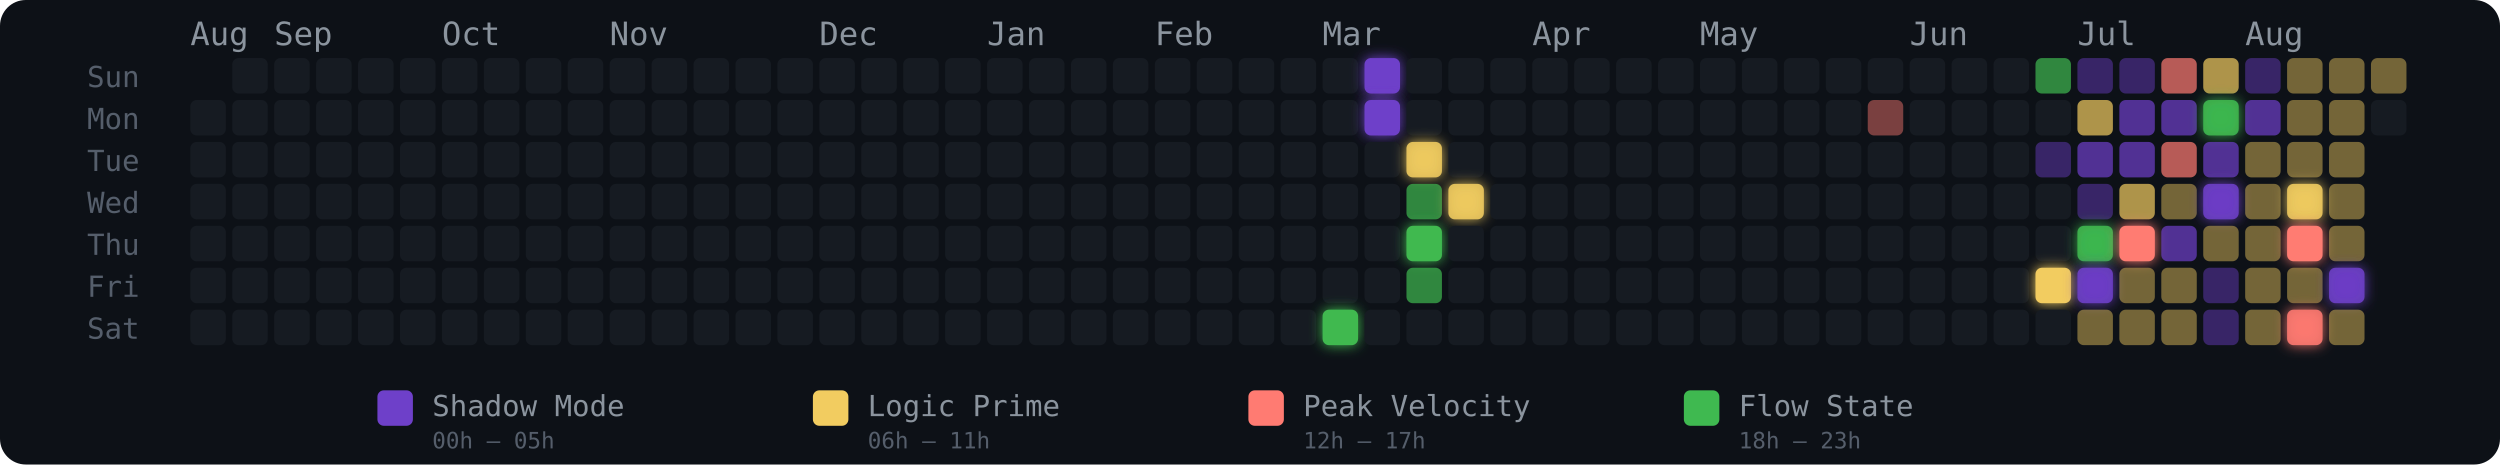
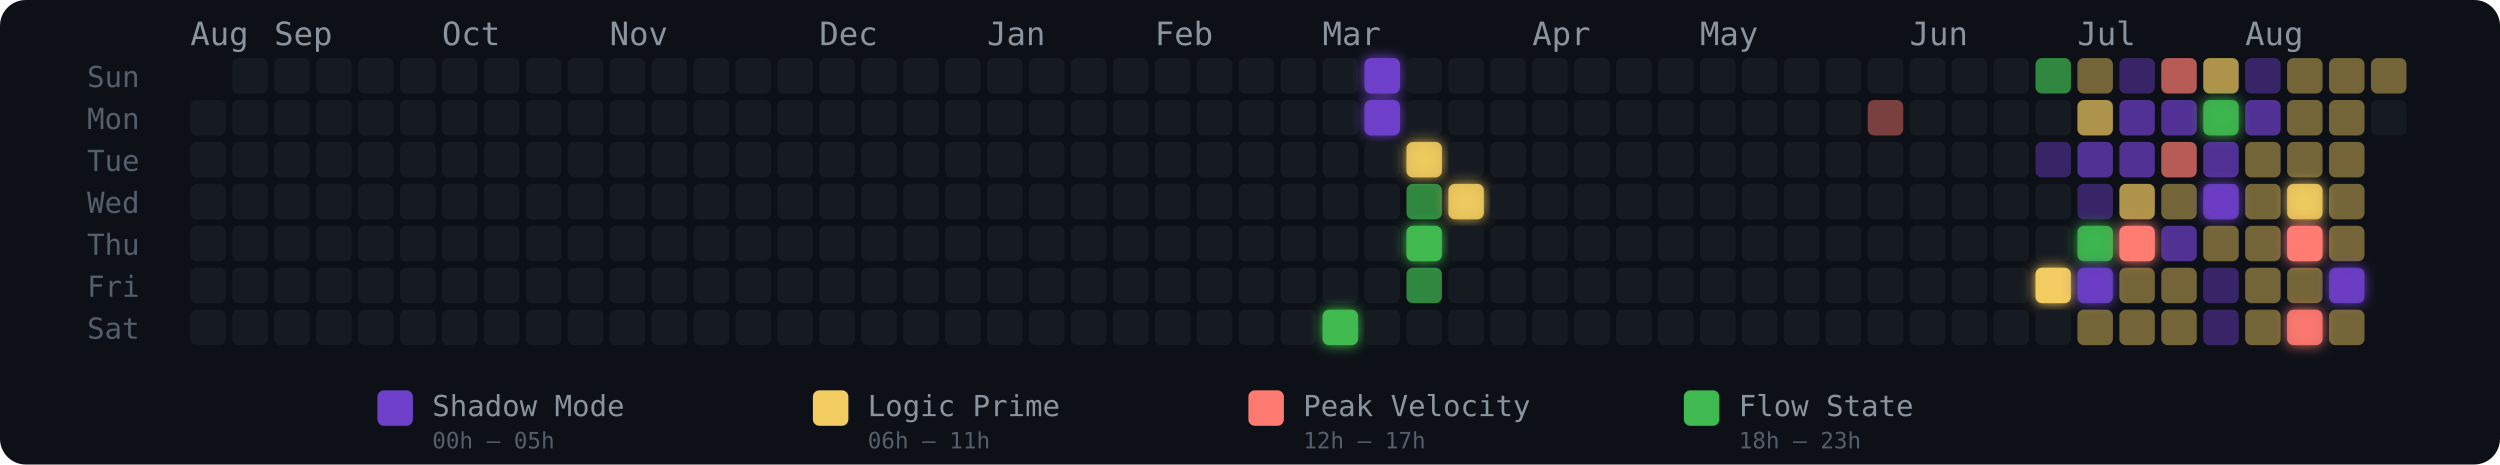
<svg xmlns="http://www.w3.org/2000/svg" width="775" height="144" viewBox="0 0 775 144" role="img" aria-label="Energy Rhythm Contribution Graph for hugotakeda">
  <defs>
    <filter id="glow-27-6" x="-50%" y="-50%" width="200%" height="200%">
      <feGaussianBlur stdDeviation="2" result="blur" />
      <feMerge>
        <feMergeNode in="blur" />
        <feMergeNode in="SourceGraphic" />
      </feMerge>
    </filter>
    <filter id="glow-28-0" x="-50%" y="-50%" width="200%" height="200%">
      <feGaussianBlur stdDeviation="2" result="blur" />
      <feMerge>
        <feMergeNode in="blur" />
        <feMergeNode in="SourceGraphic" />
      </feMerge>
    </filter>
    <filter id="glow-28-1" x="-50%" y="-50%" width="200%" height="200%">
      <feGaussianBlur stdDeviation="2" result="blur" />
      <feMerge>
        <feMergeNode in="blur" />
        <feMergeNode in="SourceGraphic" />
      </feMerge>
    </filter>
    <filter id="glow-29-2" x="-50%" y="-50%" width="200%" height="200%">
      <feGaussianBlur stdDeviation="2" result="blur" />
      <feMerge>
        <feMergeNode in="blur" />
        <feMergeNode in="SourceGraphic" />
      </feMerge>
    </filter>
    <filter id="glow-29-4" x="-50%" y="-50%" width="200%" height="200%">
      <feGaussianBlur stdDeviation="2" result="blur" />
      <feMerge>
        <feMergeNode in="blur" />
        <feMergeNode in="SourceGraphic" />
      </feMerge>
    </filter>
    <filter id="glow-30-3" x="-50%" y="-50%" width="200%" height="200%">
      <feGaussianBlur stdDeviation="2" result="blur" />
      <feMerge>
        <feMergeNode in="blur" />
        <feMergeNode in="SourceGraphic" />
      </feMerge>
    </filter>
    <filter id="glow-44-5" x="-50%" y="-50%" width="200%" height="200%">
      <feGaussianBlur stdDeviation="2" result="blur" />
      <feMerge>
        <feMergeNode in="blur" />
        <feMergeNode in="SourceGraphic" />
      </feMerge>
    </filter>
    <filter id="glow-45-4" x="-50%" y="-50%" width="200%" height="200%">
      <feGaussianBlur stdDeviation="2" result="blur" />
      <feMerge>
        <feMergeNode in="blur" />
        <feMergeNode in="SourceGraphic" />
      </feMerge>
    </filter>
    <filter id="glow-45-5" x="-50%" y="-50%" width="200%" height="200%">
      <feGaussianBlur stdDeviation="2" result="blur" />
      <feMerge>
        <feMergeNode in="blur" />
        <feMergeNode in="SourceGraphic" />
      </feMerge>
    </filter>
    <filter id="glow-46-4" x="-50%" y="-50%" width="200%" height="200%">
      <feGaussianBlur stdDeviation="2" result="blur" />
      <feMerge>
        <feMergeNode in="blur" />
        <feMergeNode in="SourceGraphic" />
      </feMerge>
    </filter>
    <filter id="glow-48-1" x="-50%" y="-50%" width="200%" height="200%">
      <feGaussianBlur stdDeviation="2" result="blur" />
      <feMerge>
        <feMergeNode in="blur" />
        <feMergeNode in="SourceGraphic" />
      </feMerge>
    </filter>
    <filter id="glow-48-3" x="-50%" y="-50%" width="200%" height="200%">
      <feGaussianBlur stdDeviation="2" result="blur" />
      <feMerge>
        <feMergeNode in="blur" />
        <feMergeNode in="SourceGraphic" />
      </feMerge>
    </filter>
    <filter id="glow-50-3" x="-50%" y="-50%" width="200%" height="200%">
      <feGaussianBlur stdDeviation="2" result="blur" />
      <feMerge>
        <feMergeNode in="blur" />
        <feMergeNode in="SourceGraphic" />
      </feMerge>
    </filter>
    <filter id="glow-50-4" x="-50%" y="-50%" width="200%" height="200%">
      <feGaussianBlur stdDeviation="2" result="blur" />
      <feMerge>
        <feMergeNode in="blur" />
        <feMergeNode in="SourceGraphic" />
      </feMerge>
    </filter>
    <filter id="glow-50-6" x="-50%" y="-50%" width="200%" height="200%">
      <feGaussianBlur stdDeviation="2" result="blur" />
      <feMerge>
        <feMergeNode in="blur" />
        <feMergeNode in="SourceGraphic" />
      </feMerge>
    </filter>
    <filter id="glow-51-5" x="-50%" y="-50%" width="200%" height="200%">
      <feGaussianBlur stdDeviation="2" result="blur" />
      <feMerge>
        <feMergeNode in="blur" />
        <feMergeNode in="SourceGraphic" />
      </feMerge>
    </filter>
  </defs>
  <style>
    @keyframes pulse { 0%,100%{opacity:.85} 50%{opacity:1} }
    .glow-cell { animation: pulse 2.5s ease-in-out infinite; }
  </style>
  <rect width="775" height="144" rx="8" fill="#0d1117" />
  <text x="27" y="27" fill="#555e6b" font-size="9" font-family="monospace">Sun</text>
  <text x="27" y="40" fill="#555e6b" font-size="9" font-family="monospace">Mon</text>
  <text x="27" y="53" fill="#555e6b" font-size="9" font-family="monospace">Tue</text>
  <text x="27" y="66" fill="#555e6b" font-size="9" font-family="monospace">Wed</text>
  <text x="27" y="79" fill="#555e6b" font-size="9" font-family="monospace">Thu</text>
  <text x="27" y="92" fill="#555e6b" font-size="9" font-family="monospace">Fri</text>
  <text x="27" y="105" fill="#555e6b" font-size="9" font-family="monospace">Sat</text>
  <text x="59" y="14" fill="#8b949e" font-size="10" font-family="monospace">Aug</text>
  <text x="85" y="14" fill="#8b949e" font-size="10" font-family="monospace">Sep</text>
  <text x="137" y="14" fill="#8b949e" font-size="10" font-family="monospace">Oct</text>
  <text x="189" y="14" fill="#8b949e" font-size="10" font-family="monospace">Nov</text>
  <text x="254" y="14" fill="#8b949e" font-size="10" font-family="monospace">Dec</text>
  <text x="306" y="14" fill="#8b949e" font-size="10" font-family="monospace">Jan</text>
  <text x="358" y="14" fill="#8b949e" font-size="10" font-family="monospace">Feb</text>
  <text x="410" y="14" fill="#8b949e" font-size="10" font-family="monospace">Mar</text>
  <text x="475" y="14" fill="#8b949e" font-size="10" font-family="monospace">Apr</text>
  <text x="527" y="14" fill="#8b949e" font-size="10" font-family="monospace">May</text>
  <text x="592" y="14" fill="#8b949e" font-size="10" font-family="monospace">Jun</text>
  <text x="644" y="14" fill="#8b949e" font-size="10" font-family="monospace">Jul</text>
  <text x="696" y="14" fill="#8b949e" font-size="10" font-family="monospace">Aug</text>
  <rect x="59" y="31" width="11" height="11" rx="2" ry="2" fill="#161b22" fill-opacity="1">
      </rect>
  <rect x="59" y="44" width="11" height="11" rx="2" ry="2" fill="#161b22" fill-opacity="1">
      </rect>
  <rect x="59" y="57" width="11" height="11" rx="2" ry="2" fill="#161b22" fill-opacity="1">
      </rect>
  <rect x="59" y="70" width="11" height="11" rx="2" ry="2" fill="#161b22" fill-opacity="1">
      </rect>
  <rect x="59" y="83" width="11" height="11" rx="2" ry="2" fill="#161b22" fill-opacity="1">
      </rect>
  <rect x="59" y="96" width="11" height="11" rx="2" ry="2" fill="#161b22" fill-opacity="1">
      </rect>
  <rect x="72" y="18" width="11" height="11" rx="2" ry="2" fill="#161b22" fill-opacity="1">
      </rect>
  <rect x="72" y="31" width="11" height="11" rx="2" ry="2" fill="#161b22" fill-opacity="1">
      </rect>
  <rect x="72" y="44" width="11" height="11" rx="2" ry="2" fill="#161b22" fill-opacity="1">
      </rect>
  <rect x="72" y="57" width="11" height="11" rx="2" ry="2" fill="#161b22" fill-opacity="1">
      </rect>
  <rect x="72" y="70" width="11" height="11" rx="2" ry="2" fill="#161b22" fill-opacity="1">
      </rect>
  <rect x="72" y="83" width="11" height="11" rx="2" ry="2" fill="#161b22" fill-opacity="1">
      </rect>
  <rect x="72" y="96" width="11" height="11" rx="2" ry="2" fill="#161b22" fill-opacity="1">
      </rect>
  <rect x="85" y="18" width="11" height="11" rx="2" ry="2" fill="#161b22" fill-opacity="1">
      </rect>
  <rect x="85" y="31" width="11" height="11" rx="2" ry="2" fill="#161b22" fill-opacity="1">
      </rect>
  <rect x="85" y="44" width="11" height="11" rx="2" ry="2" fill="#161b22" fill-opacity="1">
      </rect>
  <rect x="85" y="57" width="11" height="11" rx="2" ry="2" fill="#161b22" fill-opacity="1">
      </rect>
  <rect x="85" y="70" width="11" height="11" rx="2" ry="2" fill="#161b22" fill-opacity="1">
      </rect>
  <rect x="85" y="83" width="11" height="11" rx="2" ry="2" fill="#161b22" fill-opacity="1">
      </rect>
  <rect x="85" y="96" width="11" height="11" rx="2" ry="2" fill="#161b22" fill-opacity="1">
      </rect>
  <rect x="98" y="18" width="11" height="11" rx="2" ry="2" fill="#161b22" fill-opacity="1">
      </rect>
  <rect x="98" y="31" width="11" height="11" rx="2" ry="2" fill="#161b22" fill-opacity="1">
      </rect>
  <rect x="98" y="44" width="11" height="11" rx="2" ry="2" fill="#161b22" fill-opacity="1">
      </rect>
  <rect x="98" y="57" width="11" height="11" rx="2" ry="2" fill="#161b22" fill-opacity="1">
      </rect>
  <rect x="98" y="70" width="11" height="11" rx="2" ry="2" fill="#161b22" fill-opacity="1">
      </rect>
  <rect x="98" y="83" width="11" height="11" rx="2" ry="2" fill="#161b22" fill-opacity="1">
      </rect>
  <rect x="98" y="96" width="11" height="11" rx="2" ry="2" fill="#161b22" fill-opacity="1">
      </rect>
  <rect x="111" y="18" width="11" height="11" rx="2" ry="2" fill="#161b22" fill-opacity="1">
      </rect>
  <rect x="111" y="31" width="11" height="11" rx="2" ry="2" fill="#161b22" fill-opacity="1">
      </rect>
  <rect x="111" y="44" width="11" height="11" rx="2" ry="2" fill="#161b22" fill-opacity="1">
      </rect>
  <rect x="111" y="57" width="11" height="11" rx="2" ry="2" fill="#161b22" fill-opacity="1">
      </rect>
  <rect x="111" y="70" width="11" height="11" rx="2" ry="2" fill="#161b22" fill-opacity="1">
      </rect>
  <rect x="111" y="83" width="11" height="11" rx="2" ry="2" fill="#161b22" fill-opacity="1">
      </rect>
  <rect x="111" y="96" width="11" height="11" rx="2" ry="2" fill="#161b22" fill-opacity="1">
      </rect>
  <rect x="124" y="18" width="11" height="11" rx="2" ry="2" fill="#161b22" fill-opacity="1">
      </rect>
  <rect x="124" y="31" width="11" height="11" rx="2" ry="2" fill="#161b22" fill-opacity="1">
      </rect>
  <rect x="124" y="44" width="11" height="11" rx="2" ry="2" fill="#161b22" fill-opacity="1">
      </rect>
  <rect x="124" y="57" width="11" height="11" rx="2" ry="2" fill="#161b22" fill-opacity="1">
      </rect>
  <rect x="124" y="70" width="11" height="11" rx="2" ry="2" fill="#161b22" fill-opacity="1">
      </rect>
  <rect x="124" y="83" width="11" height="11" rx="2" ry="2" fill="#161b22" fill-opacity="1">
      </rect>
  <rect x="124" y="96" width="11" height="11" rx="2" ry="2" fill="#161b22" fill-opacity="1">
      </rect>
  <rect x="137" y="18" width="11" height="11" rx="2" ry="2" fill="#161b22" fill-opacity="1">
      </rect>
  <rect x="137" y="31" width="11" height="11" rx="2" ry="2" fill="#161b22" fill-opacity="1">
      </rect>
  <rect x="137" y="44" width="11" height="11" rx="2" ry="2" fill="#161b22" fill-opacity="1">
      </rect>
  <rect x="137" y="57" width="11" height="11" rx="2" ry="2" fill="#161b22" fill-opacity="1">
      </rect>
  <rect x="137" y="70" width="11" height="11" rx="2" ry="2" fill="#161b22" fill-opacity="1">
      </rect>
  <rect x="137" y="83" width="11" height="11" rx="2" ry="2" fill="#161b22" fill-opacity="1">
      </rect>
  <rect x="137" y="96" width="11" height="11" rx="2" ry="2" fill="#161b22" fill-opacity="1">
      </rect>
  <rect x="150" y="18" width="11" height="11" rx="2" ry="2" fill="#161b22" fill-opacity="1">
      </rect>
  <rect x="150" y="31" width="11" height="11" rx="2" ry="2" fill="#161b22" fill-opacity="1">
      </rect>
  <rect x="150" y="44" width="11" height="11" rx="2" ry="2" fill="#161b22" fill-opacity="1">
      </rect>
  <rect x="150" y="57" width="11" height="11" rx="2" ry="2" fill="#161b22" fill-opacity="1">
      </rect>
  <rect x="150" y="70" width="11" height="11" rx="2" ry="2" fill="#161b22" fill-opacity="1">
      </rect>
  <rect x="150" y="83" width="11" height="11" rx="2" ry="2" fill="#161b22" fill-opacity="1">
      </rect>
  <rect x="150" y="96" width="11" height="11" rx="2" ry="2" fill="#161b22" fill-opacity="1">
      </rect>
  <rect x="163" y="18" width="11" height="11" rx="2" ry="2" fill="#161b22" fill-opacity="1">
      </rect>
  <rect x="163" y="31" width="11" height="11" rx="2" ry="2" fill="#161b22" fill-opacity="1">
      </rect>
  <rect x="163" y="44" width="11" height="11" rx="2" ry="2" fill="#161b22" fill-opacity="1">
      </rect>
  <rect x="163" y="57" width="11" height="11" rx="2" ry="2" fill="#161b22" fill-opacity="1">
      </rect>
  <rect x="163" y="70" width="11" height="11" rx="2" ry="2" fill="#161b22" fill-opacity="1">
      </rect>
  <rect x="163" y="83" width="11" height="11" rx="2" ry="2" fill="#161b22" fill-opacity="1">
      </rect>
  <rect x="163" y="96" width="11" height="11" rx="2" ry="2" fill="#161b22" fill-opacity="1">
      </rect>
  <rect x="176" y="18" width="11" height="11" rx="2" ry="2" fill="#161b22" fill-opacity="1">
      </rect>
  <rect x="176" y="31" width="11" height="11" rx="2" ry="2" fill="#161b22" fill-opacity="1">
      </rect>
  <rect x="176" y="44" width="11" height="11" rx="2" ry="2" fill="#161b22" fill-opacity="1">
      </rect>
  <rect x="176" y="57" width="11" height="11" rx="2" ry="2" fill="#161b22" fill-opacity="1">
      </rect>
  <rect x="176" y="70" width="11" height="11" rx="2" ry="2" fill="#161b22" fill-opacity="1">
      </rect>
  <rect x="176" y="83" width="11" height="11" rx="2" ry="2" fill="#161b22" fill-opacity="1">
      </rect>
  <rect x="176" y="96" width="11" height="11" rx="2" ry="2" fill="#161b22" fill-opacity="1">
      </rect>
  <rect x="189" y="18" width="11" height="11" rx="2" ry="2" fill="#161b22" fill-opacity="1">
      </rect>
  <rect x="189" y="31" width="11" height="11" rx="2" ry="2" fill="#161b22" fill-opacity="1">
      </rect>
  <rect x="189" y="44" width="11" height="11" rx="2" ry="2" fill="#161b22" fill-opacity="1">
      </rect>
  <rect x="189" y="57" width="11" height="11" rx="2" ry="2" fill="#161b22" fill-opacity="1">
      </rect>
  <rect x="189" y="70" width="11" height="11" rx="2" ry="2" fill="#161b22" fill-opacity="1">
      </rect>
  <rect x="189" y="83" width="11" height="11" rx="2" ry="2" fill="#161b22" fill-opacity="1">
      </rect>
  <rect x="189" y="96" width="11" height="11" rx="2" ry="2" fill="#161b22" fill-opacity="1">
      </rect>
  <rect x="202" y="18" width="11" height="11" rx="2" ry="2" fill="#161b22" fill-opacity="1">
      </rect>
  <rect x="202" y="31" width="11" height="11" rx="2" ry="2" fill="#161b22" fill-opacity="1">
      </rect>
  <rect x="202" y="44" width="11" height="11" rx="2" ry="2" fill="#161b22" fill-opacity="1">
      </rect>
  <rect x="202" y="57" width="11" height="11" rx="2" ry="2" fill="#161b22" fill-opacity="1">
      </rect>
  <rect x="202" y="70" width="11" height="11" rx="2" ry="2" fill="#161b22" fill-opacity="1">
      </rect>
  <rect x="202" y="83" width="11" height="11" rx="2" ry="2" fill="#161b22" fill-opacity="1">
      </rect>
  <rect x="202" y="96" width="11" height="11" rx="2" ry="2" fill="#161b22" fill-opacity="1">
      </rect>
  <rect x="215" y="18" width="11" height="11" rx="2" ry="2" fill="#161b22" fill-opacity="1">
      </rect>
  <rect x="215" y="31" width="11" height="11" rx="2" ry="2" fill="#161b22" fill-opacity="1">
      </rect>
  <rect x="215" y="44" width="11" height="11" rx="2" ry="2" fill="#161b22" fill-opacity="1">
      </rect>
  <rect x="215" y="57" width="11" height="11" rx="2" ry="2" fill="#161b22" fill-opacity="1">
      </rect>
  <rect x="215" y="70" width="11" height="11" rx="2" ry="2" fill="#161b22" fill-opacity="1">
      </rect>
  <rect x="215" y="83" width="11" height="11" rx="2" ry="2" fill="#161b22" fill-opacity="1">
      </rect>
  <rect x="215" y="96" width="11" height="11" rx="2" ry="2" fill="#161b22" fill-opacity="1">
      </rect>
  <rect x="228" y="18" width="11" height="11" rx="2" ry="2" fill="#161b22" fill-opacity="1">
      </rect>
  <rect x="228" y="31" width="11" height="11" rx="2" ry="2" fill="#161b22" fill-opacity="1">
      </rect>
  <rect x="228" y="44" width="11" height="11" rx="2" ry="2" fill="#161b22" fill-opacity="1">
      </rect>
  <rect x="228" y="57" width="11" height="11" rx="2" ry="2" fill="#161b22" fill-opacity="1">
      </rect>
  <rect x="228" y="70" width="11" height="11" rx="2" ry="2" fill="#161b22" fill-opacity="1">
      </rect>
  <rect x="228" y="83" width="11" height="11" rx="2" ry="2" fill="#161b22" fill-opacity="1">
      </rect>
  <rect x="228" y="96" width="11" height="11" rx="2" ry="2" fill="#161b22" fill-opacity="1">
      </rect>
  <rect x="241" y="18" width="11" height="11" rx="2" ry="2" fill="#161b22" fill-opacity="1">
      </rect>
  <rect x="241" y="31" width="11" height="11" rx="2" ry="2" fill="#161b22" fill-opacity="1">
      </rect>
  <rect x="241" y="44" width="11" height="11" rx="2" ry="2" fill="#161b22" fill-opacity="1">
      </rect>
  <rect x="241" y="57" width="11" height="11" rx="2" ry="2" fill="#161b22" fill-opacity="1">
      </rect>
  <rect x="241" y="70" width="11" height="11" rx="2" ry="2" fill="#161b22" fill-opacity="1">
      </rect>
  <rect x="241" y="83" width="11" height="11" rx="2" ry="2" fill="#161b22" fill-opacity="1">
      </rect>
  <rect x="241" y="96" width="11" height="11" rx="2" ry="2" fill="#161b22" fill-opacity="1">
      </rect>
  <rect x="254" y="18" width="11" height="11" rx="2" ry="2" fill="#161b22" fill-opacity="1">
      </rect>
  <rect x="254" y="31" width="11" height="11" rx="2" ry="2" fill="#161b22" fill-opacity="1">
      </rect>
  <rect x="254" y="44" width="11" height="11" rx="2" ry="2" fill="#161b22" fill-opacity="1">
      </rect>
  <rect x="254" y="57" width="11" height="11" rx="2" ry="2" fill="#161b22" fill-opacity="1">
      </rect>
  <rect x="254" y="70" width="11" height="11" rx="2" ry="2" fill="#161b22" fill-opacity="1">
      </rect>
  <rect x="254" y="83" width="11" height="11" rx="2" ry="2" fill="#161b22" fill-opacity="1">
      </rect>
  <rect x="254" y="96" width="11" height="11" rx="2" ry="2" fill="#161b22" fill-opacity="1">
      </rect>
  <rect x="267" y="18" width="11" height="11" rx="2" ry="2" fill="#161b22" fill-opacity="1">
      </rect>
  <rect x="267" y="31" width="11" height="11" rx="2" ry="2" fill="#161b22" fill-opacity="1">
      </rect>
  <rect x="267" y="44" width="11" height="11" rx="2" ry="2" fill="#161b22" fill-opacity="1">
      </rect>
  <rect x="267" y="57" width="11" height="11" rx="2" ry="2" fill="#161b22" fill-opacity="1">
      </rect>
  <rect x="267" y="70" width="11" height="11" rx="2" ry="2" fill="#161b22" fill-opacity="1">
      </rect>
  <rect x="267" y="83" width="11" height="11" rx="2" ry="2" fill="#161b22" fill-opacity="1">
      </rect>
  <rect x="267" y="96" width="11" height="11" rx="2" ry="2" fill="#161b22" fill-opacity="1">
      </rect>
  <rect x="280" y="18" width="11" height="11" rx="2" ry="2" fill="#161b22" fill-opacity="1">
      </rect>
  <rect x="280" y="31" width="11" height="11" rx="2" ry="2" fill="#161b22" fill-opacity="1">
      </rect>
  <rect x="280" y="44" width="11" height="11" rx="2" ry="2" fill="#161b22" fill-opacity="1">
      </rect>
  <rect x="280" y="57" width="11" height="11" rx="2" ry="2" fill="#161b22" fill-opacity="1">
      </rect>
  <rect x="280" y="70" width="11" height="11" rx="2" ry="2" fill="#161b22" fill-opacity="1">
      </rect>
  <rect x="280" y="83" width="11" height="11" rx="2" ry="2" fill="#161b22" fill-opacity="1">
      </rect>
  <rect x="280" y="96" width="11" height="11" rx="2" ry="2" fill="#161b22" fill-opacity="1">
      </rect>
  <rect x="293" y="18" width="11" height="11" rx="2" ry="2" fill="#161b22" fill-opacity="1">
      </rect>
  <rect x="293" y="31" width="11" height="11" rx="2" ry="2" fill="#161b22" fill-opacity="1">
      </rect>
  <rect x="293" y="44" width="11" height="11" rx="2" ry="2" fill="#161b22" fill-opacity="1">
      </rect>
  <rect x="293" y="57" width="11" height="11" rx="2" ry="2" fill="#161b22" fill-opacity="1">
      </rect>
  <rect x="293" y="70" width="11" height="11" rx="2" ry="2" fill="#161b22" fill-opacity="1">
      </rect>
  <rect x="293" y="83" width="11" height="11" rx="2" ry="2" fill="#161b22" fill-opacity="1">
      </rect>
  <rect x="293" y="96" width="11" height="11" rx="2" ry="2" fill="#161b22" fill-opacity="1">
      </rect>
  <rect x="306" y="18" width="11" height="11" rx="2" ry="2" fill="#161b22" fill-opacity="1">
      </rect>
  <rect x="306" y="31" width="11" height="11" rx="2" ry="2" fill="#161b22" fill-opacity="1">
      </rect>
  <rect x="306" y="44" width="11" height="11" rx="2" ry="2" fill="#161b22" fill-opacity="1">
      </rect>
  <rect x="306" y="57" width="11" height="11" rx="2" ry="2" fill="#161b22" fill-opacity="1">
      </rect>
  <rect x="306" y="70" width="11" height="11" rx="2" ry="2" fill="#161b22" fill-opacity="1">
      </rect>
  <rect x="306" y="83" width="11" height="11" rx="2" ry="2" fill="#161b22" fill-opacity="1">
      </rect>
  <rect x="306" y="96" width="11" height="11" rx="2" ry="2" fill="#161b22" fill-opacity="1">
      </rect>
  <rect x="319" y="18" width="11" height="11" rx="2" ry="2" fill="#161b22" fill-opacity="1">
      </rect>
  <rect x="319" y="31" width="11" height="11" rx="2" ry="2" fill="#161b22" fill-opacity="1">
      </rect>
  <rect x="319" y="44" width="11" height="11" rx="2" ry="2" fill="#161b22" fill-opacity="1">
      </rect>
  <rect x="319" y="57" width="11" height="11" rx="2" ry="2" fill="#161b22" fill-opacity="1">
      </rect>
  <rect x="319" y="70" width="11" height="11" rx="2" ry="2" fill="#161b22" fill-opacity="1">
      </rect>
  <rect x="319" y="83" width="11" height="11" rx="2" ry="2" fill="#161b22" fill-opacity="1">
      </rect>
  <rect x="319" y="96" width="11" height="11" rx="2" ry="2" fill="#161b22" fill-opacity="1">
      </rect>
  <rect x="332" y="18" width="11" height="11" rx="2" ry="2" fill="#161b22" fill-opacity="1">
      </rect>
  <rect x="332" y="31" width="11" height="11" rx="2" ry="2" fill="#161b22" fill-opacity="1">
      </rect>
  <rect x="332" y="44" width="11" height="11" rx="2" ry="2" fill="#161b22" fill-opacity="1">
      </rect>
  <rect x="332" y="57" width="11" height="11" rx="2" ry="2" fill="#161b22" fill-opacity="1">
      </rect>
  <rect x="332" y="70" width="11" height="11" rx="2" ry="2" fill="#161b22" fill-opacity="1">
      </rect>
  <rect x="332" y="83" width="11" height="11" rx="2" ry="2" fill="#161b22" fill-opacity="1">
      </rect>
  <rect x="332" y="96" width="11" height="11" rx="2" ry="2" fill="#161b22" fill-opacity="1">
      </rect>
  <rect x="345" y="18" width="11" height="11" rx="2" ry="2" fill="#161b22" fill-opacity="1">
      </rect>
  <rect x="345" y="31" width="11" height="11" rx="2" ry="2" fill="#161b22" fill-opacity="1">
      </rect>
  <rect x="345" y="44" width="11" height="11" rx="2" ry="2" fill="#161b22" fill-opacity="1">
      </rect>
  <rect x="345" y="57" width="11" height="11" rx="2" ry="2" fill="#161b22" fill-opacity="1">
      </rect>
  <rect x="345" y="70" width="11" height="11" rx="2" ry="2" fill="#161b22" fill-opacity="1">
      </rect>
  <rect x="345" y="83" width="11" height="11" rx="2" ry="2" fill="#161b22" fill-opacity="1">
      </rect>
  <rect x="345" y="96" width="11" height="11" rx="2" ry="2" fill="#161b22" fill-opacity="1">
      </rect>
  <rect x="358" y="18" width="11" height="11" rx="2" ry="2" fill="#161b22" fill-opacity="1">
      </rect>
  <rect x="358" y="31" width="11" height="11" rx="2" ry="2" fill="#161b22" fill-opacity="1">
      </rect>
  <rect x="358" y="44" width="11" height="11" rx="2" ry="2" fill="#161b22" fill-opacity="1">
      </rect>
  <rect x="358" y="57" width="11" height="11" rx="2" ry="2" fill="#161b22" fill-opacity="1">
      </rect>
  <rect x="358" y="70" width="11" height="11" rx="2" ry="2" fill="#161b22" fill-opacity="1">
      </rect>
  <rect x="358" y="83" width="11" height="11" rx="2" ry="2" fill="#161b22" fill-opacity="1">
      </rect>
  <rect x="358" y="96" width="11" height="11" rx="2" ry="2" fill="#161b22" fill-opacity="1">
      </rect>
  <rect x="371" y="18" width="11" height="11" rx="2" ry="2" fill="#161b22" fill-opacity="1">
      </rect>
  <rect x="371" y="31" width="11" height="11" rx="2" ry="2" fill="#161b22" fill-opacity="1">
      </rect>
  <rect x="371" y="44" width="11" height="11" rx="2" ry="2" fill="#161b22" fill-opacity="1">
      </rect>
  <rect x="371" y="57" width="11" height="11" rx="2" ry="2" fill="#161b22" fill-opacity="1">
      </rect>
  <rect x="371" y="70" width="11" height="11" rx="2" ry="2" fill="#161b22" fill-opacity="1">
      </rect>
  <rect x="371" y="83" width="11" height="11" rx="2" ry="2" fill="#161b22" fill-opacity="1">
      </rect>
  <rect x="371" y="96" width="11" height="11" rx="2" ry="2" fill="#161b22" fill-opacity="1">
      </rect>
  <rect x="384" y="18" width="11" height="11" rx="2" ry="2" fill="#161b22" fill-opacity="1">
      </rect>
  <rect x="384" y="31" width="11" height="11" rx="2" ry="2" fill="#161b22" fill-opacity="1">
      </rect>
  <rect x="384" y="44" width="11" height="11" rx="2" ry="2" fill="#161b22" fill-opacity="1">
      </rect>
  <rect x="384" y="57" width="11" height="11" rx="2" ry="2" fill="#161b22" fill-opacity="1">
      </rect>
  <rect x="384" y="70" width="11" height="11" rx="2" ry="2" fill="#161b22" fill-opacity="1">
      </rect>
  <rect x="384" y="83" width="11" height="11" rx="2" ry="2" fill="#161b22" fill-opacity="1">
      </rect>
  <rect x="384" y="96" width="11" height="11" rx="2" ry="2" fill="#161b22" fill-opacity="1">
      </rect>
  <rect x="397" y="18" width="11" height="11" rx="2" ry="2" fill="#161b22" fill-opacity="1">
      </rect>
  <rect x="397" y="31" width="11" height="11" rx="2" ry="2" fill="#161b22" fill-opacity="1">
      </rect>
  <rect x="397" y="44" width="11" height="11" rx="2" ry="2" fill="#161b22" fill-opacity="1">
      </rect>
  <rect x="397" y="57" width="11" height="11" rx="2" ry="2" fill="#161b22" fill-opacity="1">
      </rect>
  <rect x="397" y="70" width="11" height="11" rx="2" ry="2" fill="#161b22" fill-opacity="1">
      </rect>
  <rect x="397" y="83" width="11" height="11" rx="2" ry="2" fill="#161b22" fill-opacity="1">
      </rect>
  <rect x="397" y="96" width="11" height="11" rx="2" ry="2" fill="#161b22" fill-opacity="1">
      </rect>
  <rect x="410" y="18" width="11" height="11" rx="2" ry="2" fill="#161b22" fill-opacity="1">
      </rect>
  <rect x="410" y="31" width="11" height="11" rx="2" ry="2" fill="#161b22" fill-opacity="1">
      </rect>
  <rect x="410" y="44" width="11" height="11" rx="2" ry="2" fill="#161b22" fill-opacity="1">
      </rect>
  <rect x="410" y="57" width="11" height="11" rx="2" ry="2" fill="#161b22" fill-opacity="1">
      </rect>
  <rect x="410" y="70" width="11" height="11" rx="2" ry="2" fill="#161b22" fill-opacity="1">
      </rect>
  <rect x="410" y="83" width="11" height="11" rx="2" ry="2" fill="#161b22" fill-opacity="1">
      </rect>
  <rect x="410" y="96" width="11" height="11" rx="2" ry="2" fill="#3fb950" fill-opacity="1" filter="url(#glow-27-6)">
      </rect>
  <rect x="423" y="18" width="11" height="11" rx="2" ry="2" fill="#6e40c9" fill-opacity="1" filter="url(#glow-28-0)">
      </rect>
  <rect x="423" y="31" width="11" height="11" rx="2" ry="2" fill="#6e40c9" fill-opacity="1" filter="url(#glow-28-1)">
      </rect>
  <rect x="423" y="44" width="11" height="11" rx="2" ry="2" fill="#161b22" fill-opacity="1">
      </rect>
  <rect x="423" y="57" width="11" height="11" rx="2" ry="2" fill="#161b22" fill-opacity="1">
      </rect>
  <rect x="423" y="70" width="11" height="11" rx="2" ry="2" fill="#161b22" fill-opacity="1">
      </rect>
  <rect x="423" y="83" width="11" height="11" rx="2" ry="2" fill="#161b22" fill-opacity="1">
      </rect>
  <rect x="423" y="96" width="11" height="11" rx="2" ry="2" fill="#161b22" fill-opacity="1">
      </rect>
  <rect x="436" y="18" width="11" height="11" rx="2" ry="2" fill="#161b22" fill-opacity="1">
      </rect>
  <rect x="436" y="31" width="11" height="11" rx="2" ry="2" fill="#161b22" fill-opacity="1">
      </rect>
  <rect x="436" y="44" width="11" height="11" rx="2" ry="2" fill="#f2cc60" fill-opacity="0.88" filter="url(#glow-29-2)">
      </rect>
  <rect x="436" y="57" width="11" height="11" rx="2" ry="2" fill="#3fb950" fill-opacity="0.7">
      </rect>
  <rect x="436" y="70" width="11" height="11" rx="2" ry="2" fill="#3fb950" fill-opacity="1" filter="url(#glow-29-4)">
      </rect>
  <rect x="436" y="83" width="11" height="11" rx="2" ry="2" fill="#3fb950" fill-opacity="0.7">
      </rect>
  <rect x="436" y="96" width="11" height="11" rx="2" ry="2" fill="#161b22" fill-opacity="1">
      </rect>
  <rect x="449" y="18" width="11" height="11" rx="2" ry="2" fill="#161b22" fill-opacity="1">
      </rect>
  <rect x="449" y="31" width="11" height="11" rx="2" ry="2" fill="#161b22" fill-opacity="1">
      </rect>
  <rect x="449" y="44" width="11" height="11" rx="2" ry="2" fill="#161b22" fill-opacity="1">
      </rect>
  <rect x="449" y="57" width="11" height="11" rx="2" ry="2" fill="#f2cc60" fill-opacity="0.88" filter="url(#glow-30-3)">
      </rect>
  <rect x="449" y="70" width="11" height="11" rx="2" ry="2" fill="#161b22" fill-opacity="1">
      </rect>
  <rect x="449" y="83" width="11" height="11" rx="2" ry="2" fill="#161b22" fill-opacity="1">
      </rect>
  <rect x="449" y="96" width="11" height="11" rx="2" ry="2" fill="#161b22" fill-opacity="1">
      </rect>
  <rect x="462" y="18" width="11" height="11" rx="2" ry="2" fill="#161b22" fill-opacity="1">
      </rect>
  <rect x="462" y="31" width="11" height="11" rx="2" ry="2" fill="#161b22" fill-opacity="1">
      </rect>
  <rect x="462" y="44" width="11" height="11" rx="2" ry="2" fill="#161b22" fill-opacity="1">
      </rect>
  <rect x="462" y="57" width="11" height="11" rx="2" ry="2" fill="#161b22" fill-opacity="1">
      </rect>
  <rect x="462" y="70" width="11" height="11" rx="2" ry="2" fill="#161b22" fill-opacity="1">
      </rect>
  <rect x="462" y="83" width="11" height="11" rx="2" ry="2" fill="#161b22" fill-opacity="1">
      </rect>
  <rect x="462" y="96" width="11" height="11" rx="2" ry="2" fill="#161b22" fill-opacity="1">
      </rect>
  <rect x="475" y="18" width="11" height="11" rx="2" ry="2" fill="#161b22" fill-opacity="1">
      </rect>
  <rect x="475" y="31" width="11" height="11" rx="2" ry="2" fill="#161b22" fill-opacity="1">
      </rect>
  <rect x="475" y="44" width="11" height="11" rx="2" ry="2" fill="#161b22" fill-opacity="1">
      </rect>
  <rect x="475" y="57" width="11" height="11" rx="2" ry="2" fill="#161b22" fill-opacity="1">
      </rect>
  <rect x="475" y="70" width="11" height="11" rx="2" ry="2" fill="#161b22" fill-opacity="1">
      </rect>
  <rect x="475" y="83" width="11" height="11" rx="2" ry="2" fill="#161b22" fill-opacity="1">
      </rect>
  <rect x="475" y="96" width="11" height="11" rx="2" ry="2" fill="#161b22" fill-opacity="1">
      </rect>
  <rect x="488" y="18" width="11" height="11" rx="2" ry="2" fill="#161b22" fill-opacity="1">
      </rect>
  <rect x="488" y="31" width="11" height="11" rx="2" ry="2" fill="#161b22" fill-opacity="1">
      </rect>
  <rect x="488" y="44" width="11" height="11" rx="2" ry="2" fill="#161b22" fill-opacity="1">
      </rect>
  <rect x="488" y="57" width="11" height="11" rx="2" ry="2" fill="#161b22" fill-opacity="1">
      </rect>
  <rect x="488" y="70" width="11" height="11" rx="2" ry="2" fill="#161b22" fill-opacity="1">
      </rect>
  <rect x="488" y="83" width="11" height="11" rx="2" ry="2" fill="#161b22" fill-opacity="1">
      </rect>
  <rect x="488" y="96" width="11" height="11" rx="2" ry="2" fill="#161b22" fill-opacity="1">
      </rect>
  <rect x="501" y="18" width="11" height="11" rx="2" ry="2" fill="#161b22" fill-opacity="1">
      </rect>
  <rect x="501" y="31" width="11" height="11" rx="2" ry="2" fill="#161b22" fill-opacity="1">
      </rect>
  <rect x="501" y="44" width="11" height="11" rx="2" ry="2" fill="#161b22" fill-opacity="1">
      </rect>
  <rect x="501" y="57" width="11" height="11" rx="2" ry="2" fill="#161b22" fill-opacity="1">
      </rect>
  <rect x="501" y="70" width="11" height="11" rx="2" ry="2" fill="#161b22" fill-opacity="1">
      </rect>
  <rect x="501" y="83" width="11" height="11" rx="2" ry="2" fill="#161b22" fill-opacity="1">
      </rect>
  <rect x="501" y="96" width="11" height="11" rx="2" ry="2" fill="#161b22" fill-opacity="1">
      </rect>
  <rect x="514" y="18" width="11" height="11" rx="2" ry="2" fill="#161b22" fill-opacity="1">
      </rect>
  <rect x="514" y="31" width="11" height="11" rx="2" ry="2" fill="#161b22" fill-opacity="1">
      </rect>
  <rect x="514" y="44" width="11" height="11" rx="2" ry="2" fill="#161b22" fill-opacity="1">
      </rect>
  <rect x="514" y="57" width="11" height="11" rx="2" ry="2" fill="#161b22" fill-opacity="1">
      </rect>
  <rect x="514" y="70" width="11" height="11" rx="2" ry="2" fill="#161b22" fill-opacity="1">
      </rect>
  <rect x="514" y="83" width="11" height="11" rx="2" ry="2" fill="#161b22" fill-opacity="1">
      </rect>
  <rect x="514" y="96" width="11" height="11" rx="2" ry="2" fill="#161b22" fill-opacity="1">
      </rect>
  <rect x="527" y="18" width="11" height="11" rx="2" ry="2" fill="#161b22" fill-opacity="1">
      </rect>
  <rect x="527" y="31" width="11" height="11" rx="2" ry="2" fill="#161b22" fill-opacity="1">
      </rect>
  <rect x="527" y="44" width="11" height="11" rx="2" ry="2" fill="#161b22" fill-opacity="1">
      </rect>
  <rect x="527" y="57" width="11" height="11" rx="2" ry="2" fill="#161b22" fill-opacity="1">
      </rect>
  <rect x="527" y="70" width="11" height="11" rx="2" ry="2" fill="#161b22" fill-opacity="1">
      </rect>
  <rect x="527" y="83" width="11" height="11" rx="2" ry="2" fill="#161b22" fill-opacity="1">
      </rect>
  <rect x="527" y="96" width="11" height="11" rx="2" ry="2" fill="#161b22" fill-opacity="1">
      </rect>
  <rect x="540" y="18" width="11" height="11" rx="2" ry="2" fill="#161b22" fill-opacity="1">
      </rect>
  <rect x="540" y="31" width="11" height="11" rx="2" ry="2" fill="#161b22" fill-opacity="1">
      </rect>
  <rect x="540" y="44" width="11" height="11" rx="2" ry="2" fill="#161b22" fill-opacity="1">
      </rect>
  <rect x="540" y="57" width="11" height="11" rx="2" ry="2" fill="#161b22" fill-opacity="1">
      </rect>
  <rect x="540" y="70" width="11" height="11" rx="2" ry="2" fill="#161b22" fill-opacity="1">
      </rect>
  <rect x="540" y="83" width="11" height="11" rx="2" ry="2" fill="#161b22" fill-opacity="1">
      </rect>
  <rect x="540" y="96" width="11" height="11" rx="2" ry="2" fill="#161b22" fill-opacity="1">
      </rect>
  <rect x="553" y="18" width="11" height="11" rx="2" ry="2" fill="#161b22" fill-opacity="1">
      </rect>
  <rect x="553" y="31" width="11" height="11" rx="2" ry="2" fill="#161b22" fill-opacity="1">
      </rect>
  <rect x="553" y="44" width="11" height="11" rx="2" ry="2" fill="#161b22" fill-opacity="1">
      </rect>
  <rect x="553" y="57" width="11" height="11" rx="2" ry="2" fill="#161b22" fill-opacity="1">
      </rect>
  <rect x="553" y="70" width="11" height="11" rx="2" ry="2" fill="#161b22" fill-opacity="1">
      </rect>
  <rect x="553" y="83" width="11" height="11" rx="2" ry="2" fill="#161b22" fill-opacity="1">
      </rect>
  <rect x="553" y="96" width="11" height="11" rx="2" ry="2" fill="#161b22" fill-opacity="1">
      </rect>
  <rect x="566" y="18" width="11" height="11" rx="2" ry="2" fill="#161b22" fill-opacity="1">
      </rect>
  <rect x="566" y="31" width="11" height="11" rx="2" ry="2" fill="#161b22" fill-opacity="1">
      </rect>
  <rect x="566" y="44" width="11" height="11" rx="2" ry="2" fill="#161b22" fill-opacity="1">
      </rect>
  <rect x="566" y="57" width="11" height="11" rx="2" ry="2" fill="#161b22" fill-opacity="1">
      </rect>
  <rect x="566" y="70" width="11" height="11" rx="2" ry="2" fill="#161b22" fill-opacity="1">
      </rect>
  <rect x="566" y="83" width="11" height="11" rx="2" ry="2" fill="#161b22" fill-opacity="1">
      </rect>
  <rect x="566" y="96" width="11" height="11" rx="2" ry="2" fill="#161b22" fill-opacity="1">
      </rect>
  <rect x="579" y="18" width="11" height="11" rx="2" ry="2" fill="#161b22" fill-opacity="1">
      </rect>
  <rect x="579" y="31" width="11" height="11" rx="2" ry="2" fill="#ff7b72" fill-opacity="0.45">
      </rect>
  <rect x="579" y="44" width="11" height="11" rx="2" ry="2" fill="#161b22" fill-opacity="1">
      </rect>
  <rect x="579" y="57" width="11" height="11" rx="2" ry="2" fill="#161b22" fill-opacity="1">
      </rect>
  <rect x="579" y="70" width="11" height="11" rx="2" ry="2" fill="#161b22" fill-opacity="1">
      </rect>
  <rect x="579" y="83" width="11" height="11" rx="2" ry="2" fill="#161b22" fill-opacity="1">
      </rect>
  <rect x="579" y="96" width="11" height="11" rx="2" ry="2" fill="#161b22" fill-opacity="1">
      </rect>
  <rect x="592" y="18" width="11" height="11" rx="2" ry="2" fill="#161b22" fill-opacity="1">
      </rect>
  <rect x="592" y="31" width="11" height="11" rx="2" ry="2" fill="#161b22" fill-opacity="1">
      </rect>
  <rect x="592" y="44" width="11" height="11" rx="2" ry="2" fill="#161b22" fill-opacity="1">
      </rect>
  <rect x="592" y="57" width="11" height="11" rx="2" ry="2" fill="#161b22" fill-opacity="1">
      </rect>
  <rect x="592" y="70" width="11" height="11" rx="2" ry="2" fill="#161b22" fill-opacity="1">
      </rect>
  <rect x="592" y="83" width="11" height="11" rx="2" ry="2" fill="#161b22" fill-opacity="1">
      </rect>
  <rect x="592" y="96" width="11" height="11" rx="2" ry="2" fill="#161b22" fill-opacity="1">
      </rect>
  <rect x="605" y="18" width="11" height="11" rx="2" ry="2" fill="#161b22" fill-opacity="1">
      </rect>
  <rect x="605" y="31" width="11" height="11" rx="2" ry="2" fill="#161b22" fill-opacity="1">
      </rect>
  <rect x="605" y="44" width="11" height="11" rx="2" ry="2" fill="#161b22" fill-opacity="1">
      </rect>
  <rect x="605" y="57" width="11" height="11" rx="2" ry="2" fill="#161b22" fill-opacity="1">
      </rect>
  <rect x="605" y="70" width="11" height="11" rx="2" ry="2" fill="#161b22" fill-opacity="1">
      </rect>
  <rect x="605" y="83" width="11" height="11" rx="2" ry="2" fill="#161b22" fill-opacity="1">
      </rect>
  <rect x="605" y="96" width="11" height="11" rx="2" ry="2" fill="#161b22" fill-opacity="1">
      </rect>
  <rect x="618" y="18" width="11" height="11" rx="2" ry="2" fill="#161b22" fill-opacity="1">
      </rect>
  <rect x="618" y="31" width="11" height="11" rx="2" ry="2" fill="#161b22" fill-opacity="1">
      </rect>
  <rect x="618" y="44" width="11" height="11" rx="2" ry="2" fill="#161b22" fill-opacity="1">
      </rect>
  <rect x="618" y="57" width="11" height="11" rx="2" ry="2" fill="#161b22" fill-opacity="1">
      </rect>
  <rect x="618" y="70" width="11" height="11" rx="2" ry="2" fill="#161b22" fill-opacity="1">
      </rect>
  <rect x="618" y="83" width="11" height="11" rx="2" ry="2" fill="#161b22" fill-opacity="1">
      </rect>
  <rect x="618" y="96" width="11" height="11" rx="2" ry="2" fill="#161b22" fill-opacity="1">
      </rect>
  <rect x="631" y="18" width="11" height="11" rx="2" ry="2" fill="#3fb950" fill-opacity="0.7">
      </rect>
  <rect x="631" y="31" width="11" height="11" rx="2" ry="2" fill="#161b22" fill-opacity="1">
      </rect>
  <rect x="631" y="44" width="11" height="11" rx="2" ry="2" fill="#6e40c9" fill-opacity="0.45">
      </rect>
  <rect x="631" y="57" width="11" height="11" rx="2" ry="2" fill="#161b22" fill-opacity="1">
      </rect>
  <rect x="631" y="70" width="11" height="11" rx="2" ry="2" fill="#161b22" fill-opacity="1">
      </rect>
  <rect x="631" y="83" width="11" height="11" rx="2" ry="2" fill="#f2cc60" fill-opacity="1" filter="url(#glow-44-5)">
      </rect>
  <rect x="631" y="96" width="11" height="11" rx="2" ry="2" fill="#161b22" fill-opacity="1">
      </rect>
-   <rect x="644" y="18" width="11" height="11" rx="2" ry="2" fill="#6e40c9" fill-opacity="0.45">
+   <rect x="644" y="18" width="11" height="11" rx="2" ry="2" fill="#f2cc60" fill-opacity="0.45">
      </rect>
  <rect x="644" y="31" width="11" height="11" rx="2" ry="2" fill="#f2cc60" fill-opacity="0.7">
      </rect>
  <rect x="644" y="44" width="11" height="11" rx="2" ry="2" fill="#6e40c9" fill-opacity="0.7">
      </rect>
  <rect x="644" y="57" width="11" height="11" rx="2" ry="2" fill="#6e40c9" fill-opacity="0.45">
      </rect>
  <rect x="644" y="70" width="11" height="11" rx="2" ry="2" fill="#3fb950" fill-opacity="0.88" filter="url(#glow-45-4)">
      </rect>
  <rect x="644" y="83" width="11" height="11" rx="2" ry="2" fill="#6e40c9" fill-opacity="0.88" filter="url(#glow-45-5)">
      </rect>
  <rect x="644" y="96" width="11" height="11" rx="2" ry="2" fill="#f2cc60" fill-opacity="0.45">
      </rect>
  <rect x="657" y="18" width="11" height="11" rx="2" ry="2" fill="#6e40c9" fill-opacity="0.45">
      </rect>
  <rect x="657" y="31" width="11" height="11" rx="2" ry="2" fill="#6e40c9" fill-opacity="0.7">
      </rect>
  <rect x="657" y="44" width="11" height="11" rx="2" ry="2" fill="#6e40c9" fill-opacity="0.7">
      </rect>
  <rect x="657" y="57" width="11" height="11" rx="2" ry="2" fill="#f2cc60" fill-opacity="0.7">
      </rect>
  <rect x="657" y="70" width="11" height="11" rx="2" ry="2" fill="#ff7b72" fill-opacity="1" filter="url(#glow-46-4)">
      </rect>
  <rect x="657" y="83" width="11" height="11" rx="2" ry="2" fill="#f2cc60" fill-opacity="0.45">
      </rect>
  <rect x="657" y="96" width="11" height="11" rx="2" ry="2" fill="#f2cc60" fill-opacity="0.45">
      </rect>
  <rect x="670" y="18" width="11" height="11" rx="2" ry="2" fill="#ff7b72" fill-opacity="0.7">
      </rect>
  <rect x="670" y="31" width="11" height="11" rx="2" ry="2" fill="#6e40c9" fill-opacity="0.7">
      </rect>
  <rect x="670" y="44" width="11" height="11" rx="2" ry="2" fill="#ff7b72" fill-opacity="0.7">
      </rect>
  <rect x="670" y="57" width="11" height="11" rx="2" ry="2" fill="#f2cc60" fill-opacity="0.45">
      </rect>
  <rect x="670" y="70" width="11" height="11" rx="2" ry="2" fill="#6e40c9" fill-opacity="0.7">
      </rect>
  <rect x="670" y="83" width="11" height="11" rx="2" ry="2" fill="#f2cc60" fill-opacity="0.45">
      </rect>
  <rect x="670" y="96" width="11" height="11" rx="2" ry="2" fill="#f2cc60" fill-opacity="0.45">
      </rect>
  <rect x="683" y="18" width="11" height="11" rx="2" ry="2" fill="#f2cc60" fill-opacity="0.7">
      </rect>
  <rect x="683" y="31" width="11" height="11" rx="2" ry="2" fill="#3fb950" fill-opacity="0.88" filter="url(#glow-48-1)">
      </rect>
  <rect x="683" y="44" width="11" height="11" rx="2" ry="2" fill="#6e40c9" fill-opacity="0.7">
      </rect>
  <rect x="683" y="57" width="11" height="11" rx="2" ry="2" fill="#6e40c9" fill-opacity="0.88" filter="url(#glow-48-3)">
      </rect>
  <rect x="683" y="70" width="11" height="11" rx="2" ry="2" fill="#f2cc60" fill-opacity="0.45">
      </rect>
  <rect x="683" y="83" width="11" height="11" rx="2" ry="2" fill="#6e40c9" fill-opacity="0.45">
      </rect>
  <rect x="683" y="96" width="11" height="11" rx="2" ry="2" fill="#6e40c9" fill-opacity="0.45">
      </rect>
  <rect x="696" y="18" width="11" height="11" rx="2" ry="2" fill="#6e40c9" fill-opacity="0.45">
      </rect>
  <rect x="696" y="31" width="11" height="11" rx="2" ry="2" fill="#6e40c9" fill-opacity="0.7">
      </rect>
  <rect x="696" y="44" width="11" height="11" rx="2" ry="2" fill="#f2cc60" fill-opacity="0.45">
      </rect>
  <rect x="696" y="57" width="11" height="11" rx="2" ry="2" fill="#f2cc60" fill-opacity="0.45">
      </rect>
  <rect x="696" y="70" width="11" height="11" rx="2" ry="2" fill="#f2cc60" fill-opacity="0.45">
      </rect>
  <rect x="696" y="83" width="11" height="11" rx="2" ry="2" fill="#f2cc60" fill-opacity="0.45">
      </rect>
  <rect x="696" y="96" width="11" height="11" rx="2" ry="2" fill="#f2cc60" fill-opacity="0.45">
      </rect>
  <rect x="709" y="18" width="11" height="11" rx="2" ry="2" fill="#f2cc60" fill-opacity="0.45">
      </rect>
  <rect x="709" y="31" width="11" height="11" rx="2" ry="2" fill="#f2cc60" fill-opacity="0.45">
      </rect>
  <rect x="709" y="44" width="11" height="11" rx="2" ry="2" fill="#f2cc60" fill-opacity="0.45">
      </rect>
  <rect x="709" y="57" width="11" height="11" rx="2" ry="2" fill="#f2cc60" fill-opacity="0.88" filter="url(#glow-50-3)">
      </rect>
  <rect x="709" y="70" width="11" height="11" rx="2" ry="2" fill="#ff7b72" fill-opacity="1" filter="url(#glow-50-4)">
      </rect>
  <rect x="709" y="83" width="11" height="11" rx="2" ry="2" fill="#f2cc60" fill-opacity="0.45">
      </rect>
  <rect x="709" y="96" width="11" height="11" rx="2" ry="2" fill="#ff7b72" fill-opacity="0.88" filter="url(#glow-50-6)">
      </rect>
  <rect x="722" y="18" width="11" height="11" rx="2" ry="2" fill="#f2cc60" fill-opacity="0.45">
      </rect>
  <rect x="722" y="31" width="11" height="11" rx="2" ry="2" fill="#f2cc60" fill-opacity="0.45">
      </rect>
  <rect x="722" y="44" width="11" height="11" rx="2" ry="2" fill="#f2cc60" fill-opacity="0.45">
      </rect>
  <rect x="722" y="57" width="11" height="11" rx="2" ry="2" fill="#f2cc60" fill-opacity="0.45">
      </rect>
  <rect x="722" y="70" width="11" height="11" rx="2" ry="2" fill="#f2cc60" fill-opacity="0.45">
      </rect>
  <rect x="722" y="83" width="11" height="11" rx="2" ry="2" fill="#6e40c9" fill-opacity="0.88" filter="url(#glow-51-5)">
      </rect>
  <rect x="722" y="96" width="11" height="11" rx="2" ry="2" fill="#f2cc60" fill-opacity="0.45">
      </rect>
  <rect x="735" y="18" width="11" height="11" rx="2" ry="2" fill="#f2cc60" fill-opacity="0.45">
      </rect>
  <rect x="735" y="31" width="11" height="11" rx="2" ry="2" fill="#161b22" fill-opacity="1">
      </rect>
  <rect x="117" y="121" width="11" height="11" rx="2" fill="#6e40c9" />
  <text x="134" y="129" fill="#8b949e" font-size="9" font-family="monospace">Shadow Mode</text>
  <text x="134" y="139" fill="#555e6b" font-size="7" font-family="monospace">00h – 05h</text>
  <rect x="252" y="121" width="11" height="11" rx="2" fill="#f2cc60" />
  <text x="269" y="129" fill="#8b949e" font-size="9" font-family="monospace">Logic Prime</text>
  <text x="269" y="139" fill="#555e6b" font-size="7" font-family="monospace">06h – 11h</text>
  <rect x="387" y="121" width="11" height="11" rx="2" fill="#ff7b72" />
  <text x="404" y="129" fill="#8b949e" font-size="9" font-family="monospace">Peak Velocity</text>
  <text x="404" y="139" fill="#555e6b" font-size="7" font-family="monospace">12h – 17h</text>
  <rect x="522" y="121" width="11" height="11" rx="2" fill="#3fb950" />
  <text x="539" y="129" fill="#8b949e" font-size="9" font-family="monospace">Flow State</text>
  <text x="539" y="139" fill="#555e6b" font-size="7" font-family="monospace">18h – 23h</text>
</svg>
